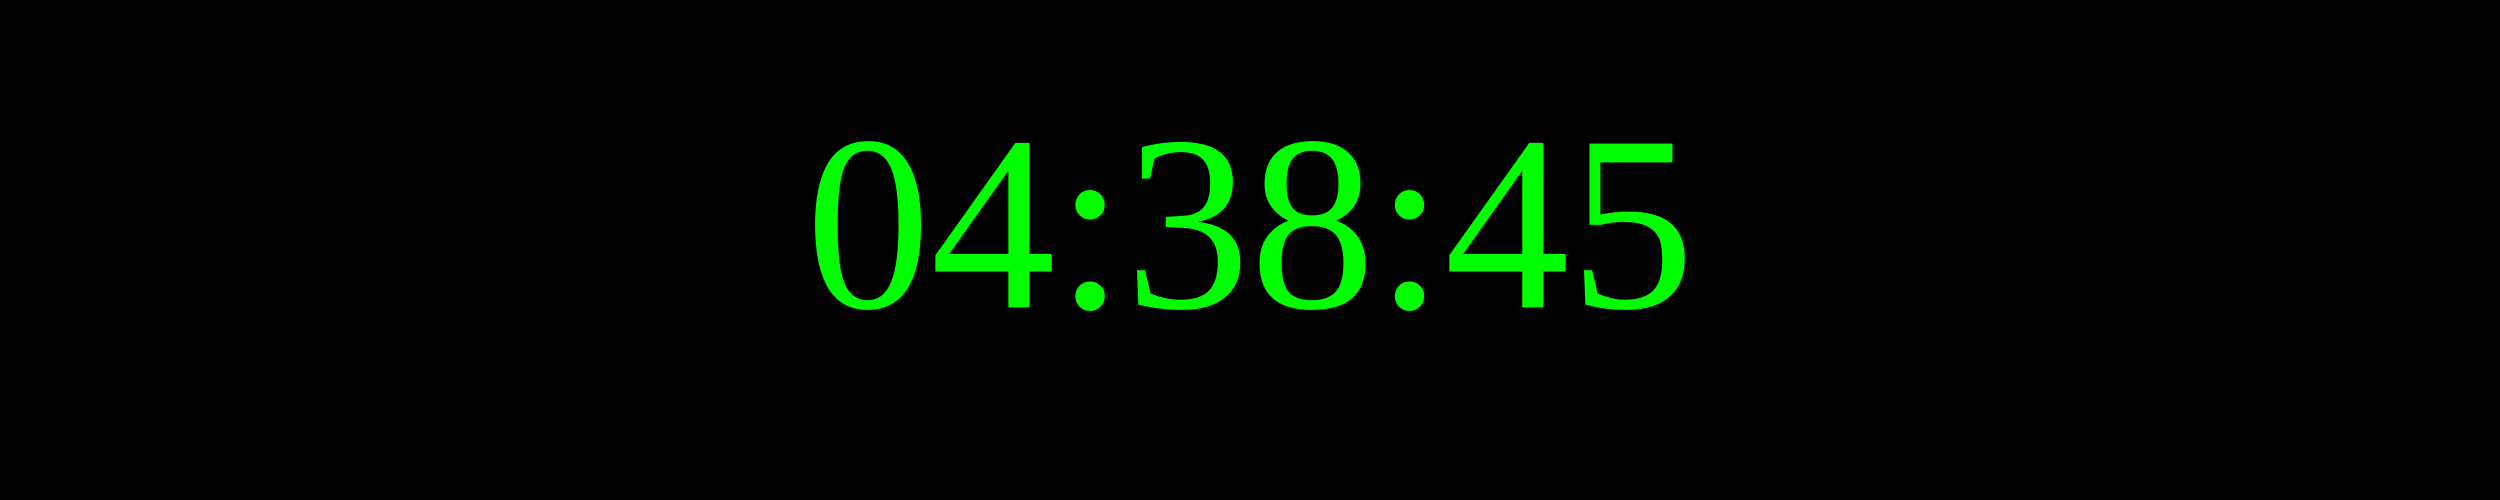
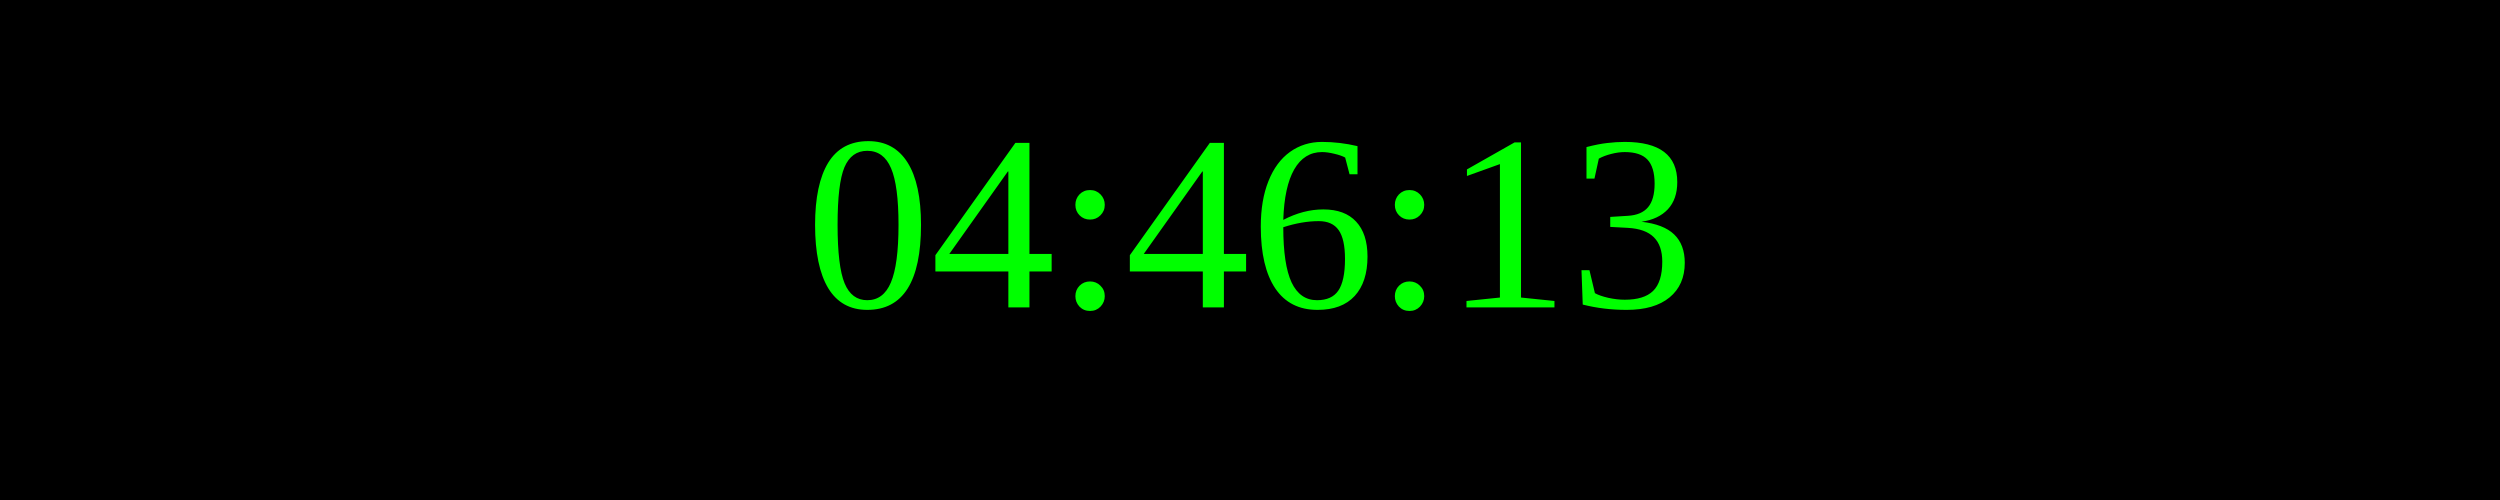
<svg xmlns="http://www.w3.org/2000/svg" width="250" height="50">
  <rect width="100%" height="100%" fill="black" />
  <text x="50%" y="50%" font-size="25" fill="lime" text-anchor="middle" dominant-baseline="middle">
- 04:38:45
+ 04:46:13
</text>
</svg>
